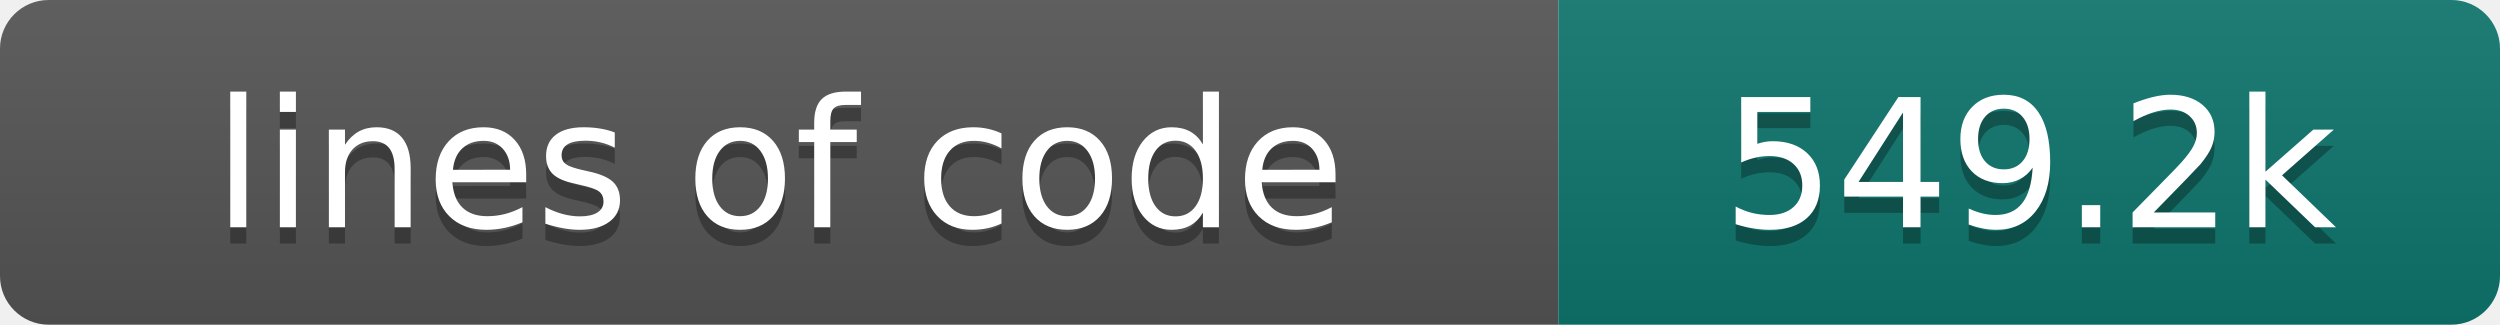
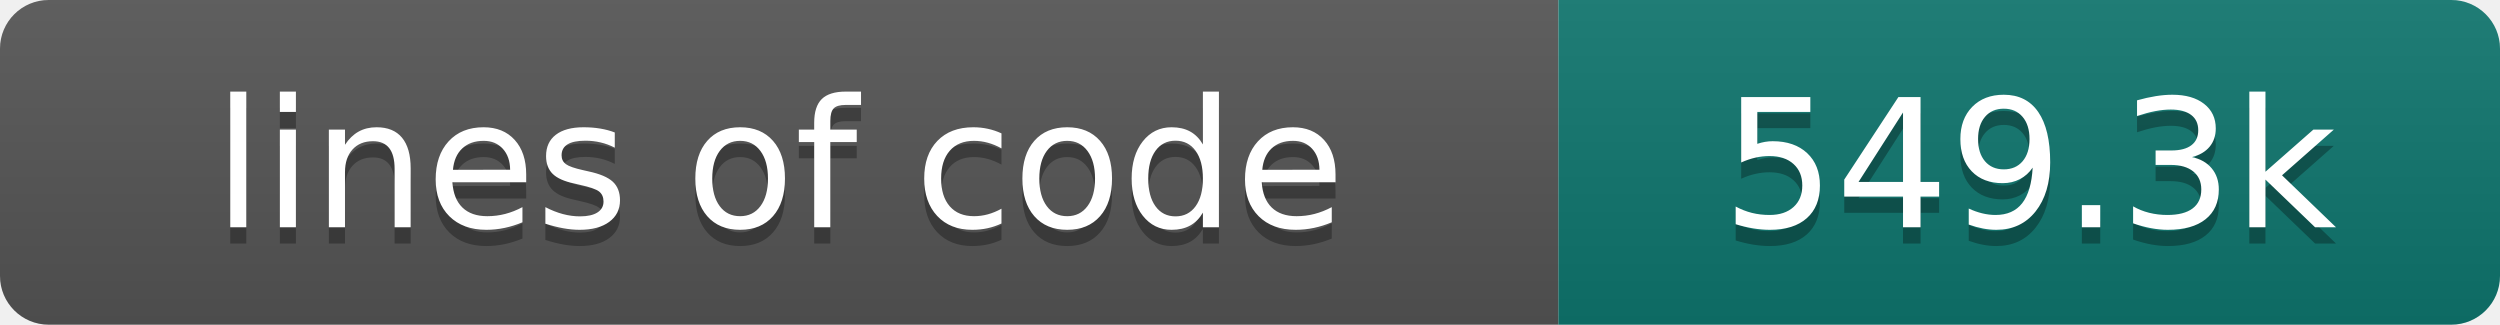
- <svg xmlns="http://www.w3.org/2000/svg" width="154" height="20" role="img" aria-label="lines of code: 549.2k">
+ <svg xmlns="http://www.w3.org/2000/svg" width="154" height="20" role="img" aria-label="lines of code: 549.3k">
  <linearGradient id="s" x2="0" y2="100%">
    <stop offset="0" stop-color="#bbb" stop-opacity=".1" />
    <stop offset="1" stop-opacity=".1" />
  </linearGradient>
  <clipPath id="r">
    <rect width="154" height="20" rx="3" fill="#fff" />
  </clipPath>
  <g clip-path="url(#r)">
    <rect width="96" height="20" fill="#555" />
    <rect x="96" width="58" height="20" fill="#0f766e" />
    <rect width="154" height="20" fill="url(#s)" />
  </g>
  <g fill="#fff" text-anchor="middle" font-family="DejaVu Sans,Verdana,Geneva,sans-serif" font-size="110">
    <text x="480" y="150" fill="#010101" fill-opacity=".3" transform="scale(.1)" textLength="860" lengthAdjust="spacing">lines of code</text>
    <text x="480" y="140" transform="scale(.1)" textLength="860" lengthAdjust="spacing">lines of code</text>
-     <text x="1250" y="150" fill="#010101" fill-opacity=".3" transform="scale(.1)" textLength="480" lengthAdjust="spacing">549.2k</text>
-     <text x="1250" y="140" transform="scale(.1)" textLength="480" lengthAdjust="spacing">549.2k</text>
+     <text x="1250" y="150" fill="#010101" fill-opacity=".3" transform="scale(.1)" textLength="480" lengthAdjust="spacing">549.3k</text>
+     <text x="1250" y="140" transform="scale(.1)" textLength="480" lengthAdjust="spacing">549.3k</text>
  </g>
</svg>
